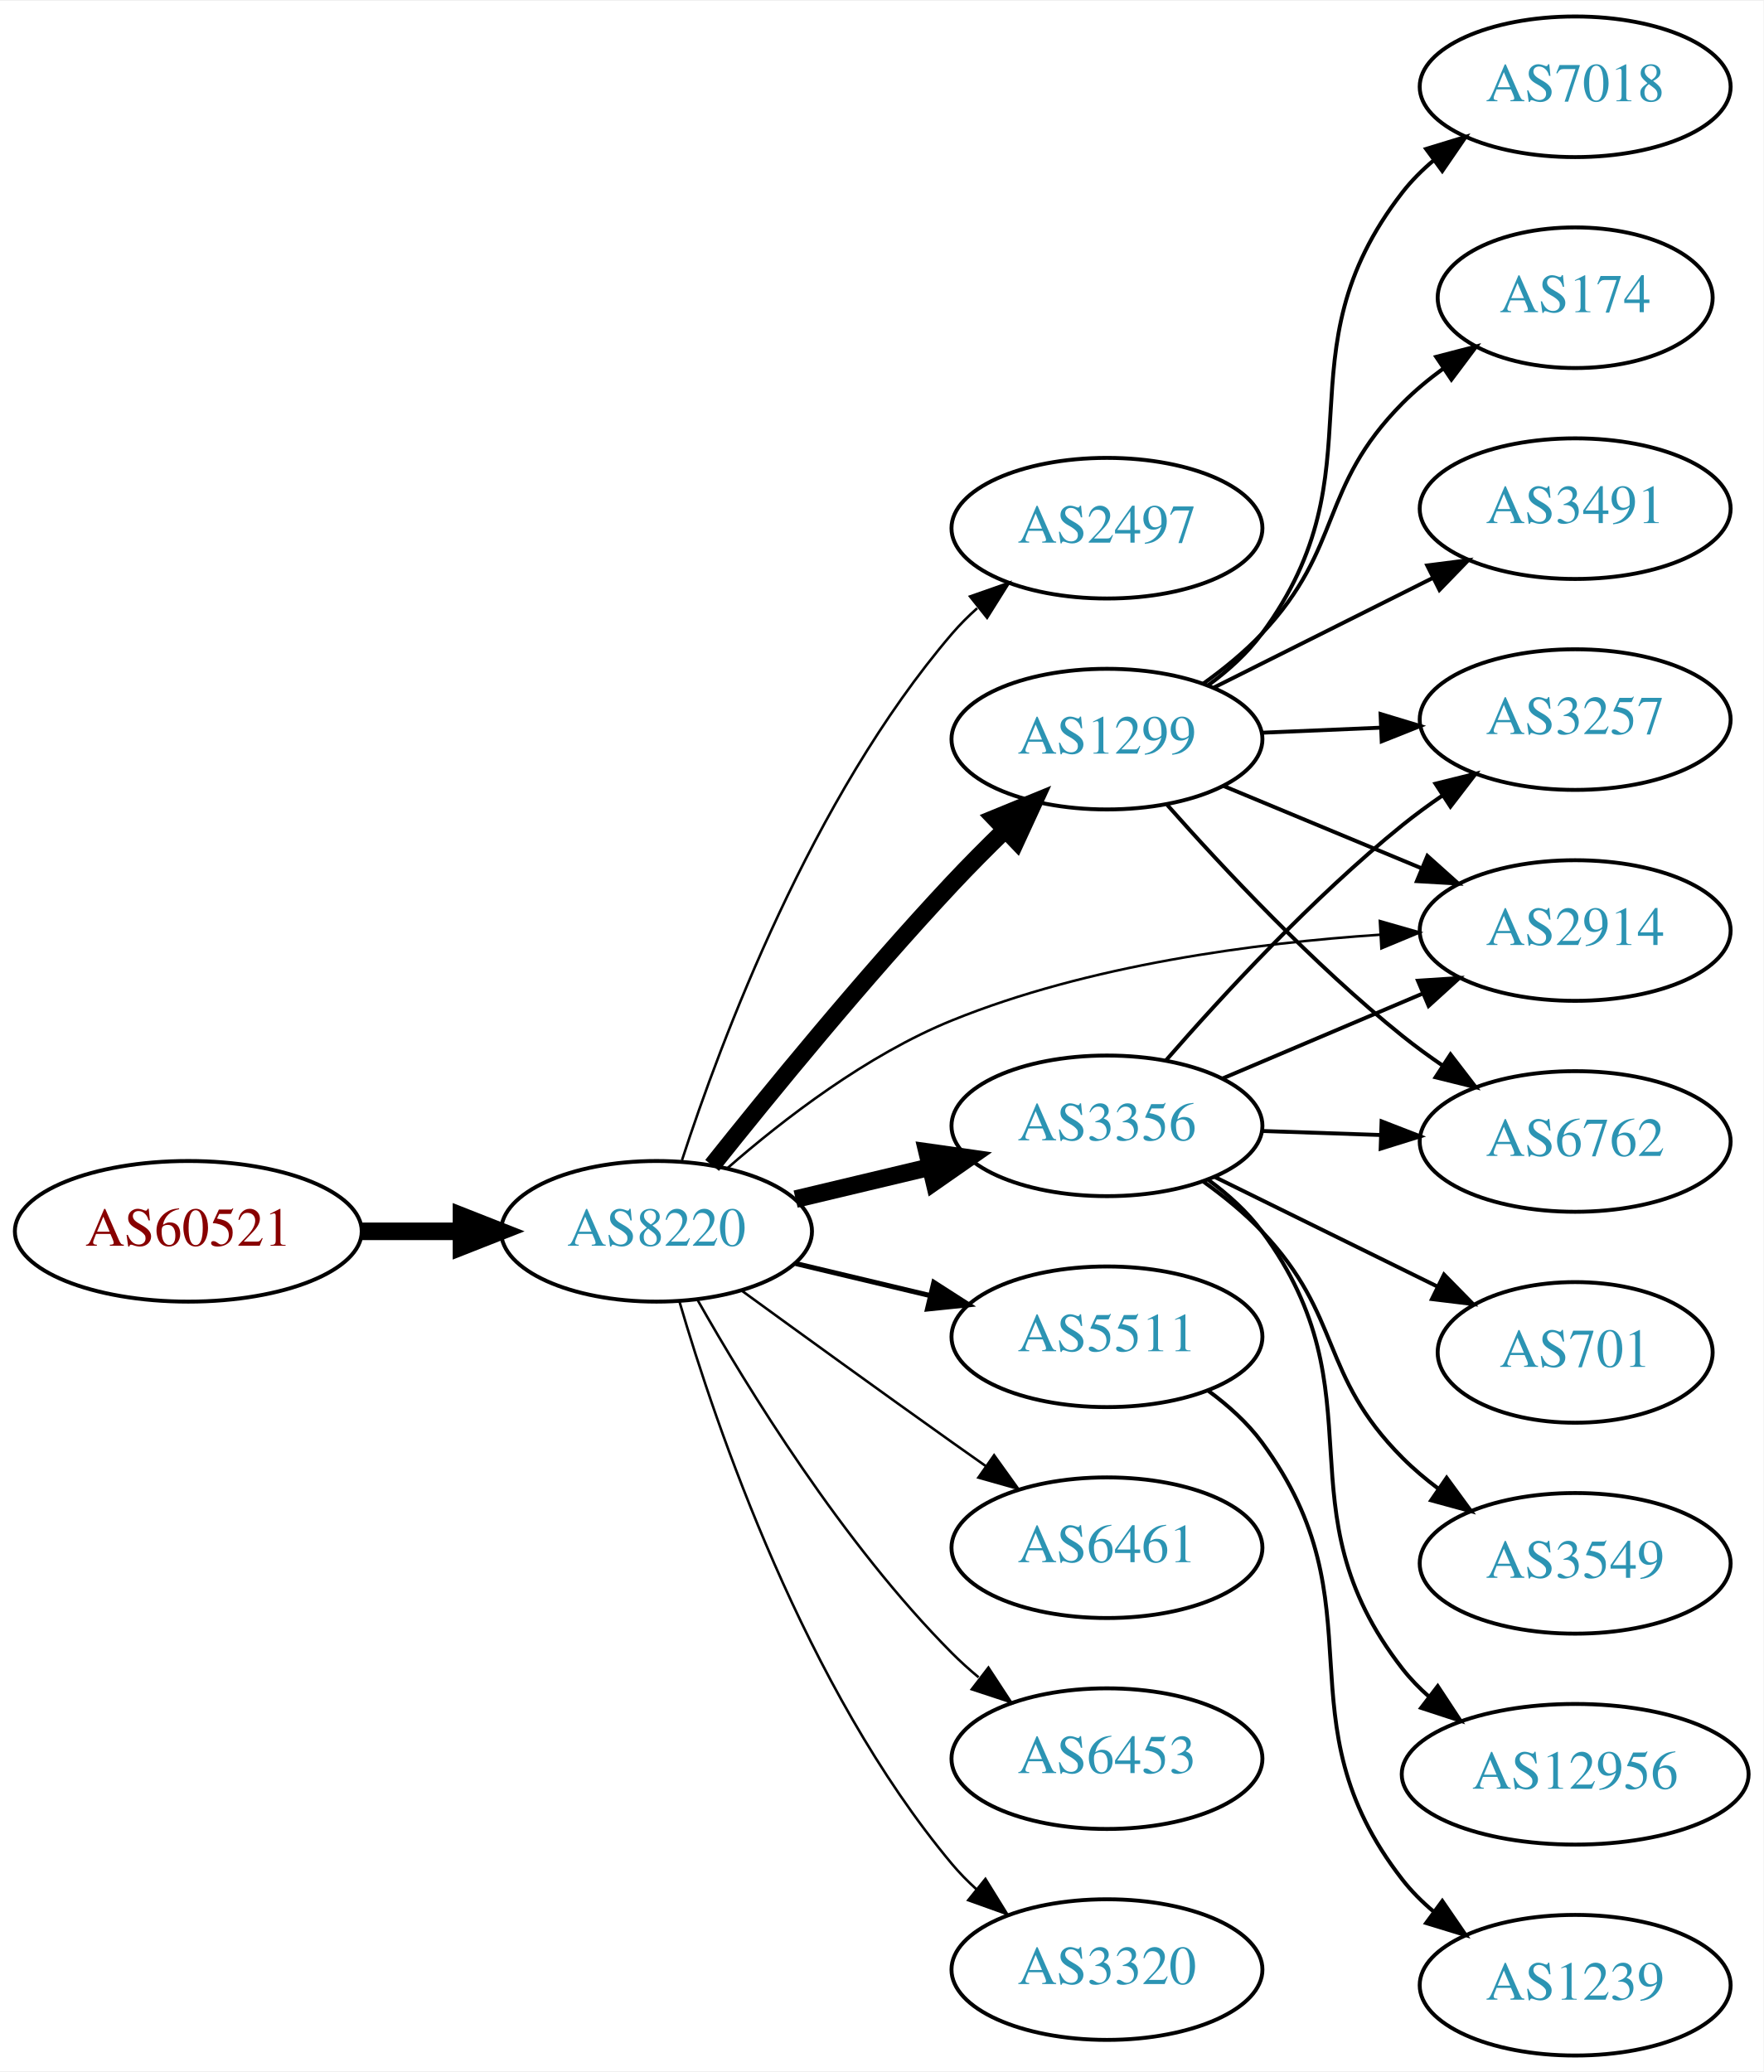
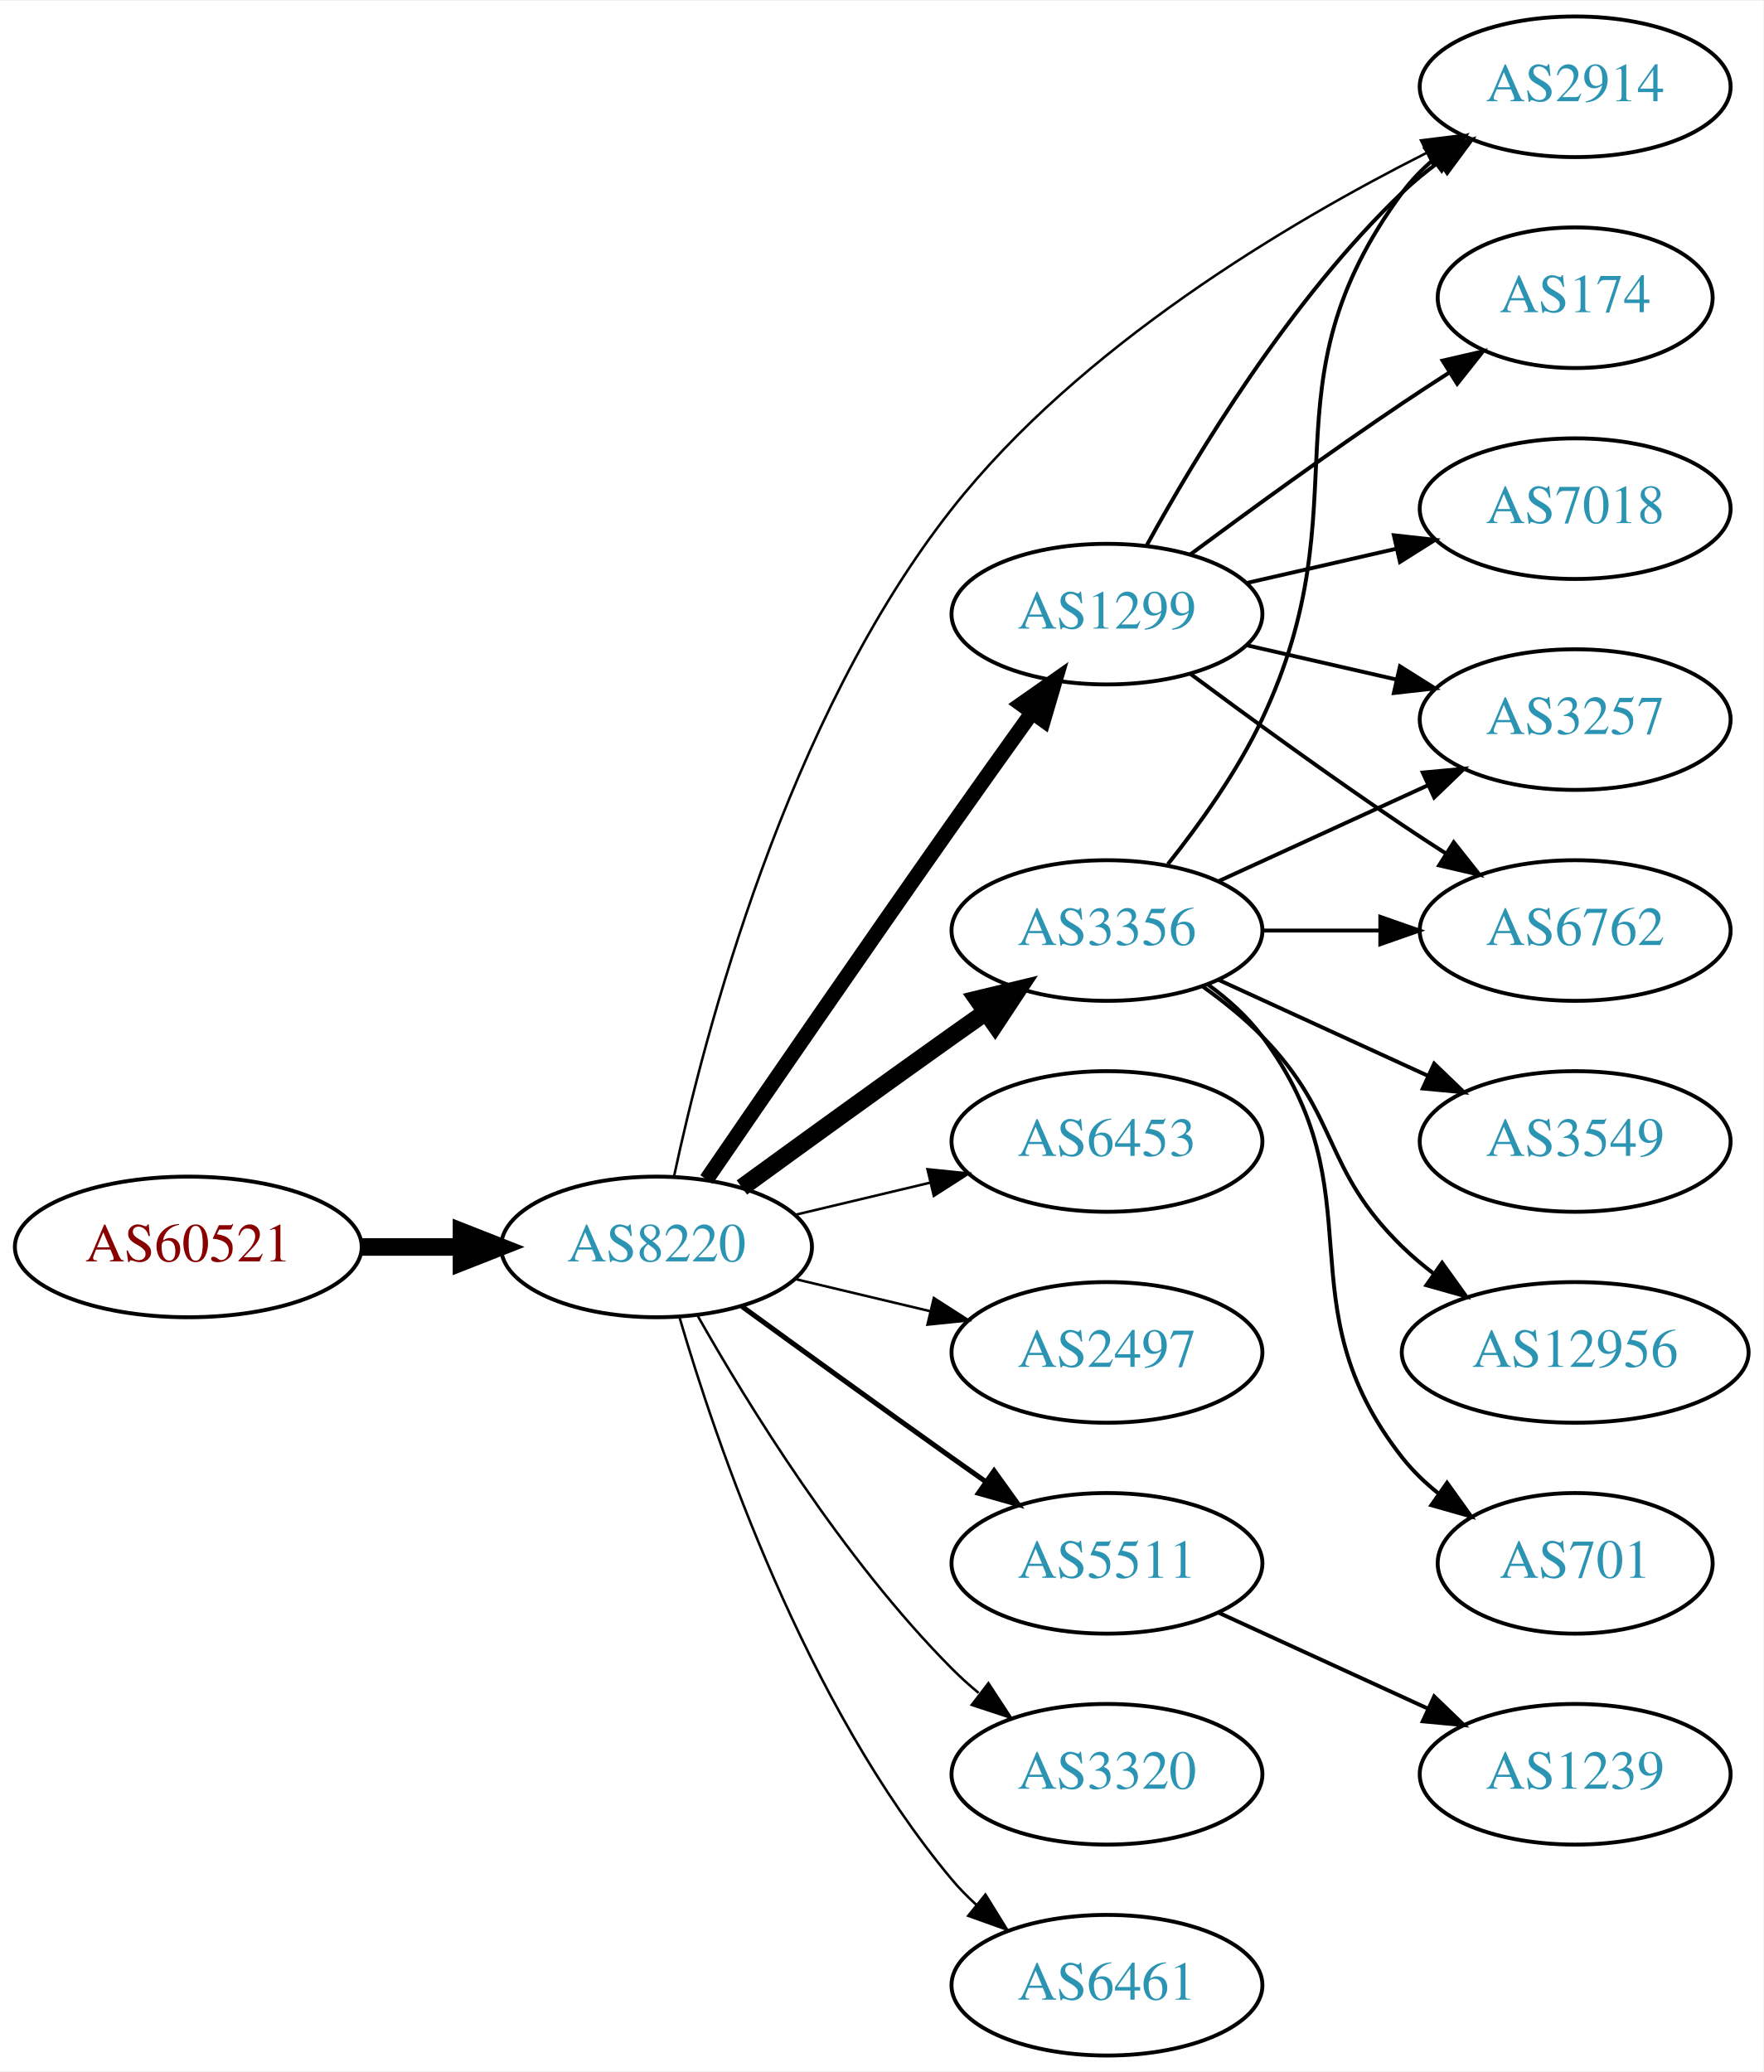
<svg xmlns="http://www.w3.org/2000/svg" xmlns:xlink="http://www.w3.org/1999/xlink" width="451pt" height="530pt" viewBox="0.00 0.00 451.37 530.00">
  <g id="graph0" class="graph" transform="scale(1 1) rotate(0) translate(4 526)">
    <polygon fill="white" stroke="none" points="-4,4 -4,-526 447.37,-526 447.37,4 -4,4" />
    <g id="node1" class="node">
      <g id="a_node1">
        <a xlink:href="/asn/60521" xlink:title="AS60521 ~ Superfund Asset Management GmbH [AT]">
-           <ellipse fill="#ffffff" stroke="black" cx="44.196" cy="-211" rx="44.393" ry="18" />
-           <text text-anchor="middle" x="44.196" y="-207.3" font-family="Times,serif" font-size="14.00" fill="#880000">AS60521</text>
+           <ellipse fill="#ffffff" stroke="black" cx="44.196" cy="-207" rx="44.393" ry="18" />
+           <text text-anchor="middle" x="44.196" y="-203.3" font-family="Times,serif" font-size="14.00" fill="#880000">AS60521</text>
        </a>
      </g>
    </g>
    <g id="node2" class="node">
      <g id="a_node2">
        <a xlink:href="/asn/8220" xlink:title="AS8220 ~ COLT [GB]">
-           <ellipse fill="#ffffff" stroke="black" cx="164.039" cy="-211" rx="39.794" ry="18" />
-           <text text-anchor="middle" x="164.039" y="-207.3" font-family="Times,serif" font-size="14.00" fill="#2c94b3">AS8220</text>
+           <ellipse fill="#ffffff" stroke="black" cx="164.039" cy="-207" rx="39.794" ry="18" />
+           <text text-anchor="middle" x="164.039" y="-203.3" font-family="Times,serif" font-size="14.00" fill="#2c94b3">AS8220</text>
        </a>
      </g>
    </g>
    <g id="edge1" class="edge">
-       <path fill="none" stroke="black" stroke-width="4.5" d="M88.407,-211C96.72,-211 105.482,-211 113.965,-211" />
-       <polygon fill="black" stroke="black" stroke-width="4.5" points="114.123,-214.938 124.123,-211 114.123,-207.063 114.123,-214.938" />
+       <path fill="none" stroke="black" stroke-width="4.5" d="M88.407,-207C96.72,-207 105.482,-207 113.965,-207" />
+       <polygon fill="black" stroke="black" stroke-width="4.5" points="114.123,-210.938 124.123,-207 114.123,-203.063 114.123,-210.938" />
    </g>
    <g id="node3" class="node">
      <g id="a_node3">
-         <a xlink:href="/asn/2497" xlink:title="AS2497 ~ Internet Initiative Japan Inc. [JP]">
-           <ellipse fill="#ffffff" stroke="black" cx="279.332" cy="-391" rx="39.794" ry="18" />
-           <text text-anchor="middle" x="279.332" y="-387.3" font-family="Times,serif" font-size="14.00" fill="#2c94b3">AS2497</text>
+         <a xlink:href="/asn/1299" xlink:title="AS1299 ~ Telia Carrier [EU]">
+           <ellipse fill="#ffffff" stroke="black" cx="279.332" cy="-369" rx="39.794" ry="18" />
+           <text text-anchor="middle" x="279.332" y="-365.3" font-family="Times,serif" font-size="14.00" fill="#2c94b3">AS1299</text>
        </a>
      </g>
    </g>
    <g id="edge2" class="edge">
-       <path fill="none" stroke="black" stroke-width="0.643" d="M170.556,-229.199C180.493,-259.718 203.766,-321.995 239.685,-364 241.63,-366.274 243.808,-368.45 246.112,-370.508" />
-       <polygon fill="black" stroke="black" stroke-width="0.643" points="244.281,-373.525 254.28,-377.029 248.649,-368.055 244.281,-373.525" />
+       <path fill="none" stroke="black" stroke-width="3.857" d="M176.846,-224.269C191.489,-245.642 217.262,-283.12 239.685,-315 246.32,-324.433 253.67,-334.739 260.164,-343.795" />
+       <polygon fill="black" stroke="black" stroke-width="3.857" points="257.399,-345.946 266.076,-352.026 263.085,-341.862 257.399,-345.946" />
    </g>
    <g id="node4" class="node">
      <g id="a_node4">
-         <a xlink:href="/asn/2914" xlink:title="AS2914 ~ NTT America, Inc. [US]">
-           <ellipse fill="#ffffff" stroke="black" cx="399.174" cy="-288" rx="39.794" ry="18" />
-           <text text-anchor="middle" x="399.174" y="-284.3" font-family="Times,serif" font-size="14.00" fill="#2c94b3">AS2914</text>
+         <a xlink:href="/asn/3356" xlink:title="AS3356 ~ Level 3 Parent, LLC [US]">
+           <ellipse fill="#ffffff" stroke="black" cx="279.332" cy="-288" rx="39.794" ry="18" />
+           <text text-anchor="middle" x="279.332" y="-284.3" font-family="Times,serif" font-size="14.00" fill="#2c94b3">AS3356</text>
        </a>
      </g>
    </g>
    <g id="edge3" class="edge">
-       <path fill="none" stroke="black" stroke-width="0.643" d="M182.262,-227.228C196.517,-239.672 217.895,-256.166 239.685,-265 274.677,-279.187 317.144,-284.795 349.308,-286.933" />
-       <polygon fill="black" stroke="black" stroke-width="0.643" points="349.182,-290.431 359.367,-287.512 349.584,-283.443 349.182,-290.431" />
+       <path fill="none" stroke="black" stroke-width="4.5" d="M185.887,-222.222C200.821,-233.091 221.435,-248.025 239.685,-261 242.506,-263.005 245.449,-265.085 248.397,-267.159" />
+       <polygon fill="black" stroke="black" stroke-width="4.5" points="246.173,-270.409 256.621,-272.926 250.694,-263.961 246.173,-270.409" />
    </g>
    <g id="node5" class="node">
      <g id="a_node5">
-         <a xlink:href="/asn/1299" xlink:title="AS1299 ~ Telia Carrier [EU]">
-           <ellipse fill="#ffffff" stroke="black" cx="279.332" cy="-337" rx="39.794" ry="18" />
-           <text text-anchor="middle" x="279.332" y="-333.3" font-family="Times,serif" font-size="14.00" fill="#2c94b3">AS1299</text>
+         <a xlink:href="/asn/2914" xlink:title="AS2914 ~ NTT America, Inc. [US]">
+           <ellipse fill="#ffffff" stroke="black" cx="399.174" cy="-504" rx="39.794" ry="18" />
+           <text text-anchor="middle" x="399.174" y="-500.3" font-family="Times,serif" font-size="14.00" fill="#2c94b3">AS2914</text>
        </a>
      </g>
    </g>
    <g id="edge4" class="edge">
-       <path fill="none" stroke="black" stroke-width="4.5" d="M178.273,-227.868C192.803,-246.122 217.08,-275.858 239.685,-300 243.915,-304.517 248.561,-309.19 253.119,-313.63" />
-       <polygon fill="black" stroke="black" stroke-width="4.5" points="250.675,-316.741 260.621,-320.816 256.123,-311.055 250.675,-316.741" />
+       <path fill="none" stroke="black" stroke-width="0.643" d="M168.541,-225.15C176.194,-261.003 197.222,-342.099 239.685,-396 272.408,-437.537 325.523,-469.101 361.137,-487.081" />
+       <polygon fill="black" stroke="black" stroke-width="0.643" points="359.722,-490.285 370.238,-491.573 362.82,-484.008 359.722,-490.285" />
    </g>
    <g id="node6" class="node">
      <g id="a_node6">
-         <a xlink:href="/asn/5511" xlink:title="AS5511 ~ Orange S.A. [FR]">
-           <ellipse fill="#ffffff" stroke="black" cx="279.332" cy="-184" rx="39.794" ry="18" />
-           <text text-anchor="middle" x="279.332" y="-180.3" font-family="Times,serif" font-size="14.00" fill="#2c94b3">AS5511</text>
+         <a xlink:href="/asn/6453" xlink:title="AS6453 ~ TATA COMMUNICATIONS (AMERICA) INC [US]">
+           <ellipse fill="#ffffff" stroke="black" cx="279.332" cy="-234" rx="39.794" ry="18" />
+           <text text-anchor="middle" x="279.332" y="-230.3" font-family="Times,serif" font-size="14.00" fill="#2c94b3">AS6453</text>
        </a>
      </g>
    </g>
    <g id="edge5" class="edge">
-       <path fill="none" stroke="black" stroke-width="1.286" d="M199.646,-202.752C210.517,-200.162 222.671,-197.265 234.114,-194.538" />
-       <polygon fill="black" stroke="black" stroke-width="1.286" points="235.02,-197.92 243.936,-192.197 233.397,-191.111 235.02,-197.92" />
+       <path fill="none" stroke="black" stroke-width="0.643" d="M199.646,-215.248C210.517,-217.838 222.671,-220.735 234.114,-223.462" />
+       <polygon fill="black" stroke="black" stroke-width="0.643" points="233.397,-226.889 243.936,-225.803 235.02,-220.08 233.397,-226.889" />
    </g>
    <g id="node7" class="node">
      <g id="a_node7">
-         <a xlink:href="/asn/3356" xlink:title="AS3356 ~ Level 3 Parent, LLC [US]">
-           <ellipse fill="#ffffff" stroke="black" cx="279.332" cy="-238" rx="39.794" ry="18" />
-           <text text-anchor="middle" x="279.332" y="-234.3" font-family="Times,serif" font-size="14.00" fill="#2c94b3">AS3356</text>
+         <a xlink:href="/asn/2497" xlink:title="AS2497 ~ Internet Initiative Japan Inc. [JP]">
+           <ellipse fill="#ffffff" stroke="black" cx="279.332" cy="-180" rx="39.794" ry="18" />
+           <text text-anchor="middle" x="279.332" y="-176.3" font-family="Times,serif" font-size="14.00" fill="#2c94b3">AS2497</text>
        </a>
      </g>
    </g>
    <g id="edge6" class="edge">
-       <path fill="none" stroke="black" stroke-width="4.5" d="M199.646,-219.248C210.517,-221.838 222.671,-224.735 234.114,-227.462" />
-       <polygon fill="black" stroke="black" stroke-width="4.5" points="233.296,-231.315 243.936,-229.803 235.122,-223.654 233.296,-231.315" />
+       <path fill="none" stroke="black" stroke-width="0.643" d="M199.646,-198.752C210.517,-196.162 222.671,-193.265 234.114,-190.538" />
+       <polygon fill="black" stroke="black" stroke-width="0.643" points="235.02,-193.92 243.936,-188.197 233.397,-187.111 235.02,-193.92" />
    </g>
    <g id="node8" class="node">
      <g id="a_node8">
-         <a xlink:href="/asn/6461" xlink:title="AS6461 ~ Zayo Bandwidth [US]">
-           <ellipse fill="#ffffff" stroke="black" cx="279.332" cy="-130" rx="39.794" ry="18" />
-           <text text-anchor="middle" x="279.332" y="-126.3" font-family="Times,serif" font-size="14.00" fill="#2c94b3">AS6461</text>
+         <a xlink:href="/asn/5511" xlink:title="AS5511 ~ Orange S.A. [FR]">
+           <ellipse fill="#ffffff" stroke="black" cx="279.332" cy="-126" rx="39.794" ry="18" />
+           <text text-anchor="middle" x="279.332" y="-122.3" font-family="Times,serif" font-size="14.00" fill="#2c94b3">AS5511</text>
        </a>
      </g>
    </g>
    <g id="edge7" class="edge">
-       <path fill="none" stroke="black" stroke-width="0.643" d="M185.887,-195.778C200.821,-184.909 221.435,-169.975 239.685,-157 242.506,-154.995 245.449,-152.915 248.397,-150.841" />
-       <polygon fill="black" stroke="black" stroke-width="0.643" points="250.443,-153.681 256.621,-145.074 246.424,-147.95 250.443,-153.681" />
+       <path fill="none" stroke="black" stroke-width="1.286" d="M185.887,-191.778C200.821,-180.909 221.435,-165.975 239.685,-153 242.506,-150.995 245.449,-148.915 248.397,-146.841" />
+       <polygon fill="black" stroke="black" stroke-width="1.286" points="250.443,-149.681 256.621,-141.074 246.424,-143.95 250.443,-149.681" />
    </g>
    <g id="node9" class="node">
      <g id="a_node9">
-         <a xlink:href="/asn/6453" xlink:title="AS6453 ~ TATA COMMUNICATIONS (AMERICA) INC [US]">
-           <ellipse fill="#ffffff" stroke="black" cx="279.332" cy="-76" rx="39.794" ry="18" />
-           <text text-anchor="middle" x="279.332" y="-72.3" font-family="Times,serif" font-size="14.00" fill="#2c94b3">AS6453</text>
+         <a xlink:href="/asn/3320" xlink:title="AS3320 ~ DTAG [DE]">
+           <ellipse fill="#ffffff" stroke="black" cx="279.332" cy="-72" rx="39.794" ry="18" />
+           <text text-anchor="middle" x="279.332" y="-68.3" font-family="Times,serif" font-size="14.00" fill="#2c94b3">AS3320</text>
        </a>
      </g>
    </g>
    <g id="edge8" class="edge">
-       <path fill="none" stroke="black" stroke-width="0.643" d="M174.498,-193.51C187.28,-170.904 211.712,-131.114 239.685,-103 241.796,-100.879 244.092,-98.812 246.477,-96.829" />
-       <polygon fill="black" stroke="black" stroke-width="0.643" points="248.993,-99.31 254.793,-90.444 244.73,-93.758 248.993,-99.31" />
+       <path fill="none" stroke="black" stroke-width="0.643" d="M174.498,-189.51C187.28,-166.904 211.712,-127.114 239.685,-99 241.796,-96.879 244.092,-94.812 246.477,-92.829" />
+       <polygon fill="black" stroke="black" stroke-width="0.643" points="248.993,-95.31 254.793,-86.444 244.73,-89.758 248.993,-95.31" />
    </g>
    <g id="node10" class="node">
      <g id="a_node10">
-         <a xlink:href="/asn/3320" xlink:title="AS3320 ~ DTAG [DE]">
-           <ellipse fill="#ffffff" stroke="black" cx="279.332" cy="-22" rx="39.794" ry="18" />
-           <text text-anchor="middle" x="279.332" y="-18.3" font-family="Times,serif" font-size="14.00" fill="#2c94b3">AS3320</text>
+         <a xlink:href="/asn/6461" xlink:title="AS6461 ~ Zayo Bandwidth [US]">
+           <ellipse fill="#ffffff" stroke="black" cx="279.332" cy="-18" rx="39.794" ry="18" />
+           <text text-anchor="middle" x="279.332" y="-14.3" font-family="Times,serif" font-size="14.00" fill="#2c94b3">AS6461</text>
        </a>
      </g>
    </g>
    <g id="edge9" class="edge">
-       <path fill="none" stroke="black" stroke-width="0.643" d="M169.913,-192.998C179.227,-161.156 202.043,-94.019 239.685,-49 241.555,-46.763 243.654,-44.626 245.88,-42.604" />
-       <polygon fill="black" stroke="black" stroke-width="0.643" points="248.227,-45.208 253.799,-36.196 243.823,-39.766 248.227,-45.208" />
-     </g>
-     <g id="edge11" class="edge">
-       <path fill="none" stroke="black" d="M309.159,-325.013C324.424,-318.666 343.373,-310.787 359.86,-303.931" />
-       <polygon fill="black" stroke="black" points="361.346,-307.104 369.236,-300.033 358.658,-300.641 361.346,-307.104" />
+       <path fill="none" stroke="black" stroke-width="0.643" d="M169.913,-188.998C179.227,-157.156 202.043,-90.019 239.685,-45 241.555,-42.763 243.654,-40.626 245.88,-38.604" />
+       <polygon fill="black" stroke="black" stroke-width="0.643" points="248.227,-41.208 253.799,-32.196 243.823,-35.766 248.227,-41.208" />
+     </g>
+     <g id="edge17" class="edge">
+       <path fill="none" stroke="black" d="M289.573,-386.713C302.118,-409.561 326.295,-449.611 354.978,-477 357.846,-479.739 361.035,-482.347 364.344,-484.785" />
+       <polygon fill="black" stroke="black" points="362.468,-487.742 372.704,-490.477 366.407,-481.956 362.468,-487.742" />
    </g>
    <g id="node11" class="node">
      <g id="a_node11">
+         <a xlink:href="/asn/6762" xlink:title="AS6762 ~ TELECOM ITALIA SPARKLE S.p.A. [IT]">
+           <ellipse fill="#ffffff" stroke="black" cx="399.174" cy="-288" rx="39.794" ry="18" />
+           <text text-anchor="middle" x="399.174" y="-284.3" font-family="Times,serif" font-size="14.00" fill="#2c94b3">AS6762</text>
+         </a>
+       </g>
+     </g>
+     <g id="edge20" class="edge">
+       <path fill="none" stroke="black" d="M300.662,-353.723C315.524,-342.696 336.269,-327.593 354.978,-315 358.527,-312.611 362.277,-310.161 366.026,-307.758" />
+       <polygon fill="black" stroke="black" points="368.094,-310.591 374.674,-302.288 364.352,-304.675 368.094,-310.591" />
+     </g>
+     <g id="node12" class="node">
+       <g id="a_node12">
+         <a xlink:href="/asn/3257" xlink:title="AS3257 ~ GTT [DE]">
+           <ellipse fill="#ffffff" stroke="black" cx="399.174" cy="-342" rx="39.794" ry="18" />
+           <text text-anchor="middle" x="399.174" y="-338.3" font-family="Times,serif" font-size="14.00" fill="#2c94b3">AS3257</text>
+         </a>
+       </g>
+     </g>
+     <g id="edge18" class="edge">
+       <path fill="none" stroke="black" d="M315.051,-361.045C327.051,-358.296 340.672,-355.175 353.364,-352.267" />
+       <polygon fill="black" stroke="black" points="354.33,-355.636 363.296,-349.991 352.767,-348.813 354.33,-355.636" />
+     </g>
+     <g id="node16" class="node">
+       <g id="a_node16">
+         <a xlink:href="/asn/7018" xlink:title="AS7018 ~ AT&amp;T Services, Inc. [US]">
+           <ellipse fill="#ffffff" stroke="black" cx="399.174" cy="-396" rx="39.794" ry="18" />
+           <text text-anchor="middle" x="399.174" y="-392.3" font-family="Times,serif" font-size="14.00" fill="#2c94b3">AS7018</text>
+         </a>
+       </g>
+     </g>
+     <g id="edge16" class="edge">
+       <path fill="none" stroke="black" d="M315.051,-376.955C327.051,-379.704 340.672,-382.825 353.364,-385.733" />
+       <polygon fill="black" stroke="black" points="352.767,-389.187 363.296,-388.009 354.33,-382.364 352.767,-389.187" />
+     </g>
+     <g id="node17" class="node">
+       <g id="a_node17">
        <a xlink:href="/asn/174" xlink:title="AS174 ~ Cogent Communications [US]">
          <ellipse fill="#ffffff" stroke="black" cx="399.174" cy="-450" rx="35.194" ry="18" />
          <text text-anchor="middle" x="399.174" y="-446.3" font-family="Times,serif" font-size="14.00" fill="#2c94b3">AS174</text>
        </a>
      </g>
    </g>
+     <g id="edge19" class="edge">
+       <path fill="none" stroke="black" d="M300.662,-384.277C315.524,-395.304 336.269,-410.407 354.978,-423 358.795,-425.569 362.845,-428.21 366.876,-430.786" />
+       <polygon fill="black" stroke="black" points="365.245,-433.895 375.57,-436.271 368.98,-427.975 365.245,-433.895" />
+     </g>
+     <g id="edge13" class="edge">
+       <path fill="none" stroke="black" d="M294.932,-304.991C303.019,-315.155 312.681,-328.655 318.978,-342 345.477,-398.159 318.075,-427.059 354.978,-477 357.212,-480.023 359.894,-482.786 362.815,-485.293" />
+       <polygon fill="black" stroke="black" points="360.841,-488.186 370.959,-491.331 365.01,-482.563 360.841,-488.186" />
+     </g>
    <g id="edge10" class="edge">
-       <path fill="none" stroke="black" d="M304.06,-351.261C309.31,-355.024 314.606,-359.348 318.978,-364 340.016,-386.383 333.374,-401.162 354.978,-423 358.142,-426.199 361.755,-429.192 365.513,-431.936" />
-       <polygon fill="black" stroke="black" points="363.598,-434.866 373.853,-437.526 367.495,-429.051 363.598,-434.866" />
-     </g>
-     <g id="node12" class="node">
-       <g id="a_node12">
-         <a xlink:href="/asn/3491" xlink:title="AS3491 ~ PCCW Global, Inc. [US]">
-           <ellipse fill="#ffffff" stroke="black" cx="399.174" cy="-396" rx="39.794" ry="18" />
-           <text text-anchor="middle" x="399.174" y="-392.3" font-family="Times,serif" font-size="14.00" fill="#2c94b3">AS3491</text>
-         </a>
-       </g>
-     </g>
-     <g id="edge12" class="edge">
-       <path fill="none" stroke="black" d="M306.778,-350.241C323.305,-358.515 344.789,-369.272 362.775,-378.277" />
-       <polygon fill="black" stroke="black" points="361.307,-381.456 371.816,-382.803 364.441,-375.197 361.307,-381.456" />
+       <path fill="none" stroke="black" d="M319.244,-288C328.798,-288 339.147,-288 349.11,-288" />
+       <polygon fill="black" stroke="black" points="349.302,-291.5 359.302,-288 349.302,-284.5 349.302,-291.5" />
+     </g>
+     <g id="edge11" class="edge">
+       <path fill="none" stroke="black" d="M307.96,-300.661C323.917,-307.973 344.188,-317.261 361.471,-325.181" />
+       <polygon fill="black" stroke="black" points="360.169,-328.435 370.718,-329.419 363.085,-322.071 360.169,-328.435" />
    </g>
    <g id="node13" class="node">
      <g id="a_node13">
-         <a xlink:href="/asn/7018" xlink:title="AS7018 ~ AT&amp;T Services, Inc. [US]">
-           <ellipse fill="#ffffff" stroke="black" cx="399.174" cy="-504" rx="39.794" ry="18" />
-           <text text-anchor="middle" x="399.174" y="-500.3" font-family="Times,serif" font-size="14.00" fill="#2c94b3">AS7018</text>
-         </a>
-       </g>
-     </g>
-     <g id="edge13" class="edge">
-       <path fill="none" stroke="black" d="M305.312,-350.845C310.385,-354.577 315.29,-358.991 318.978,-364 350.231,-406.444 322.649,-435.369 354.978,-477 357.283,-479.969 360.014,-482.696 362.965,-485.18" />
-       <polygon fill="black" stroke="black" points="361.017,-488.092 371.15,-491.186 365.158,-482.448 361.017,-488.092" />
+         <a xlink:href="/asn/3549" xlink:title="AS3549 ~ Level 3 Parent, LLC [US]">
+           <ellipse fill="#ffffff" stroke="black" cx="399.174" cy="-234" rx="39.794" ry="18" />
+           <text text-anchor="middle" x="399.174" y="-230.3" font-family="Times,serif" font-size="14.00" fill="#2c94b3">AS3549</text>
+         </a>
+       </g>
+     </g>
+     <g id="edge12" class="edge">
+       <path fill="none" stroke="black" d="M307.96,-275.339C323.917,-268.027 344.188,-258.739 361.471,-250.819" />
+       <polygon fill="black" stroke="black" points="363.085,-253.929 370.718,-246.581 360.169,-247.565 363.085,-253.929" />
    </g>
    <g id="node14" class="node">
      <g id="a_node14">
-         <a xlink:href="/asn/3257" xlink:title="AS3257 ~ GTT [DE]">
-           <ellipse fill="#ffffff" stroke="black" cx="399.174" cy="-342" rx="39.794" ry="18" />
-           <text text-anchor="middle" x="399.174" y="-338.3" font-family="Times,serif" font-size="14.00" fill="#2c94b3">AS3257</text>
+         <a xlink:href="/asn/12956" xlink:title="AS12956 ~ TELXIUS [ES]">
+           <ellipse fill="#ffffff" stroke="black" cx="399.174" cy="-180" rx="44.393" ry="18" />
+           <text text-anchor="middle" x="399.174" y="-176.3" font-family="Times,serif" font-size="14.00" fill="#2c94b3">AS12956</text>
        </a>
      </g>
    </g>
    <g id="edge14" class="edge">
-       <path fill="none" stroke="black" d="M318.918,-338.637C328.684,-339.052 339.301,-339.502 349.495,-339.935" />
-       <polygon fill="black" stroke="black" points="349.362,-343.432 359.501,-340.359 349.659,-336.438 349.362,-343.432" />
+       <path fill="none" stroke="black" d="M303.926,-273.611C309.182,-269.852 314.513,-265.563 318.978,-261 339.151,-240.383 334.285,-227.094 354.978,-207 357.464,-204.586 360.202,-202.278 363.055,-200.1" />
+       <polygon fill="black" stroke="black" points="365.11,-202.934 371.291,-194.329 361.092,-197.202 365.11,-202.934" />
    </g>
    <g id="node15" class="node">
      <g id="a_node15">
-         <a xlink:href="/asn/6762" xlink:title="AS6762 ~ TELECOM ITALIA SPARKLE S.p.A. [IT]">
-           <ellipse fill="#ffffff" stroke="black" cx="399.174" cy="-234" rx="39.794" ry="18" />
-           <text text-anchor="middle" x="399.174" y="-230.3" font-family="Times,serif" font-size="14.00" fill="#2c94b3">AS6762</text>
+         <a xlink:href="/asn/701" xlink:title="AS701 ~ UUNET [US]">
+           <ellipse fill="#ffffff" stroke="black" cx="399.174" cy="-126" rx="35.194" ry="18" />
+           <text text-anchor="middle" x="399.174" y="-122.3" font-family="Times,serif" font-size="14.00" fill="#2c94b3">AS701</text>
        </a>
      </g>
    </g>
    <g id="edge15" class="edge">
-       <path fill="none" stroke="black" d="M294.756,-320.158C309.099,-303.957 332.193,-279.295 354.978,-261 358.236,-258.384 361.764,-255.814 365.349,-253.361" />
-       <polygon fill="black" stroke="black" points="367.267,-256.289 373.723,-247.888 363.437,-250.43 367.267,-256.289" />
-     </g>
-     <g id="node19" class="node">
-       <g id="a_node19">
-         <a xlink:href="/asn/1239" xlink:title="AS1239 ~ Sprint [US]">
-           <ellipse fill="#ffffff" stroke="black" cx="399.174" cy="-18" rx="39.794" ry="18" />
-           <text text-anchor="middle" x="399.174" y="-14.3" font-family="Times,serif" font-size="14.00" fill="#2c94b3">AS1239</text>
-         </a>
-       </g>
-     </g>
-     <g id="edge22" class="edge">
-       <path fill="none" stroke="black" d="M305.302,-170.148C310.376,-166.417 315.283,-162.004 318.978,-157 350.035,-114.937 322.856,-86.255 354.978,-45 357.287,-42.034 360.02,-39.309 362.973,-36.827" />
-       <polygon fill="black" stroke="black" points="365.166,-39.558 371.16,-30.822 361.026,-33.914 365.166,-39.558" />
-     </g>
-     <g id="edge18" class="edge">
-       <path fill="none" stroke="black" d="M308.858,-250.104C324.232,-256.627 343.408,-264.763 360.047,-271.823" />
-       <polygon fill="black" stroke="black" points="358.929,-275.151 369.502,-275.835 361.663,-268.707 358.929,-275.151" />
-     </g>
-     <g id="edge21" class="edge">
-       <path fill="none" stroke="black" d="M294.445,-254.772C308.735,-271.194 331.955,-296.391 354.978,-315 358.228,-317.627 361.75,-320.204 365.332,-322.66" />
-       <polygon fill="black" stroke="black" points="363.418,-325.59 373.702,-328.137 367.251,-319.733 363.418,-325.59" />
-     </g>
-     <g id="edge20" class="edge">
-       <path fill="none" stroke="black" d="M318.918,-236.69C328.684,-236.359 339.301,-235.998 349.495,-235.652" />
-       <polygon fill="black" stroke="black" points="349.626,-239.15 359.501,-235.313 349.388,-232.154 349.626,-239.15" />
-     </g>
-     <g id="node16" class="node">
-       <g id="a_node16">
-         <a xlink:href="/asn/701" xlink:title="AS701 ~ UUNET [US]">
-           <ellipse fill="#ffffff" stroke="black" cx="399.174" cy="-180" rx="35.194" ry="18" />
-           <text text-anchor="middle" x="399.174" y="-176.3" font-family="Times,serif" font-size="14.00" fill="#2c94b3">AS701</text>
-         </a>
-       </g>
-     </g>
-     <g id="edge16" class="edge">
-       <path fill="none" stroke="black" d="M306.778,-224.984C323.651,-216.679 345.692,-205.831 363.902,-196.868" />
-       <polygon fill="black" stroke="black" points="365.601,-199.933 373.027,-192.377 362.509,-193.653 365.601,-199.933" />
-     </g>
-     <g id="node17" class="node">
-       <g id="a_node17">
-         <a xlink:href="/asn/3549" xlink:title="AS3549 ~ Level 3 Parent, LLC [US]">
-           <ellipse fill="#ffffff" stroke="black" cx="399.174" cy="-126" rx="39.794" ry="18" />
-           <text text-anchor="middle" x="399.174" y="-122.3" font-family="Times,serif" font-size="14.00" fill="#2c94b3">AS3549</text>
-         </a>
-       </g>
-     </g>
-     <g id="edge17" class="edge">
-       <path fill="none" stroke="black" d="M304.034,-223.715C309.286,-219.952 314.588,-215.635 318.978,-211 339.841,-188.972 333.558,-174.487 354.978,-153 357.778,-150.191 360.922,-147.538 364.205,-145.072" />
-       <polygon fill="black" stroke="black" points="366.274,-147.897 372.53,-139.346 362.308,-142.129 366.274,-147.897" />
+       <path fill="none" stroke="black" d="M305.262,-274.118C310.338,-270.389 315.256,-265.984 318.978,-261 349.249,-220.458 323.679,-192.754 354.978,-153 357.625,-149.639 360.813,-146.583 364.245,-143.839" />
+       <polygon fill="black" stroke="black" points="366.383,-146.614 372.552,-138 362.358,-140.887 366.383,-146.614" />
    </g>
    <g id="node18" class="node">
      <g id="a_node18">
-         <a xlink:href="/asn/12956" xlink:title="AS12956 ~ TELXIUS [ES]">
-           <ellipse fill="#ffffff" stroke="black" cx="399.174" cy="-72" rx="44.393" ry="18" />
-           <text text-anchor="middle" x="399.174" y="-68.3" font-family="Times,serif" font-size="14.00" fill="#2c94b3">AS12956</text>
-         </a>
-       </g>
-     </g>
-     <g id="edge19" class="edge">
-       <path fill="none" stroke="black" d="M305.302,-224.148C310.376,-220.417 315.283,-216.004 318.978,-211 350.035,-168.937 322.856,-140.255 354.978,-99 356.988,-96.418 359.32,-94.019 361.838,-91.803" />
-       <polygon fill="black" stroke="black" points="363.995,-94.559 369.816,-85.707 359.745,-88.997 363.995,-94.559" />
+         <a xlink:href="/asn/1239" xlink:title="AS1239 ~ Sprint [US]">
+           <ellipse fill="#ffffff" stroke="black" cx="399.174" cy="-72" rx="39.794" ry="18" />
+           <text text-anchor="middle" x="399.174" y="-68.3" font-family="Times,serif" font-size="14.00" fill="#2c94b3">AS1239</text>
+         </a>
+       </g>
+     </g>
+     <g id="edge21" class="edge">
+       <path fill="none" stroke="black" d="M307.96,-113.339C323.917,-106.027 344.188,-96.739 361.471,-88.819" />
+       <polygon fill="black" stroke="black" points="363.085,-91.929 370.718,-84.581 360.169,-85.565 363.085,-91.929" />
    </g>
  </g>
</svg>
